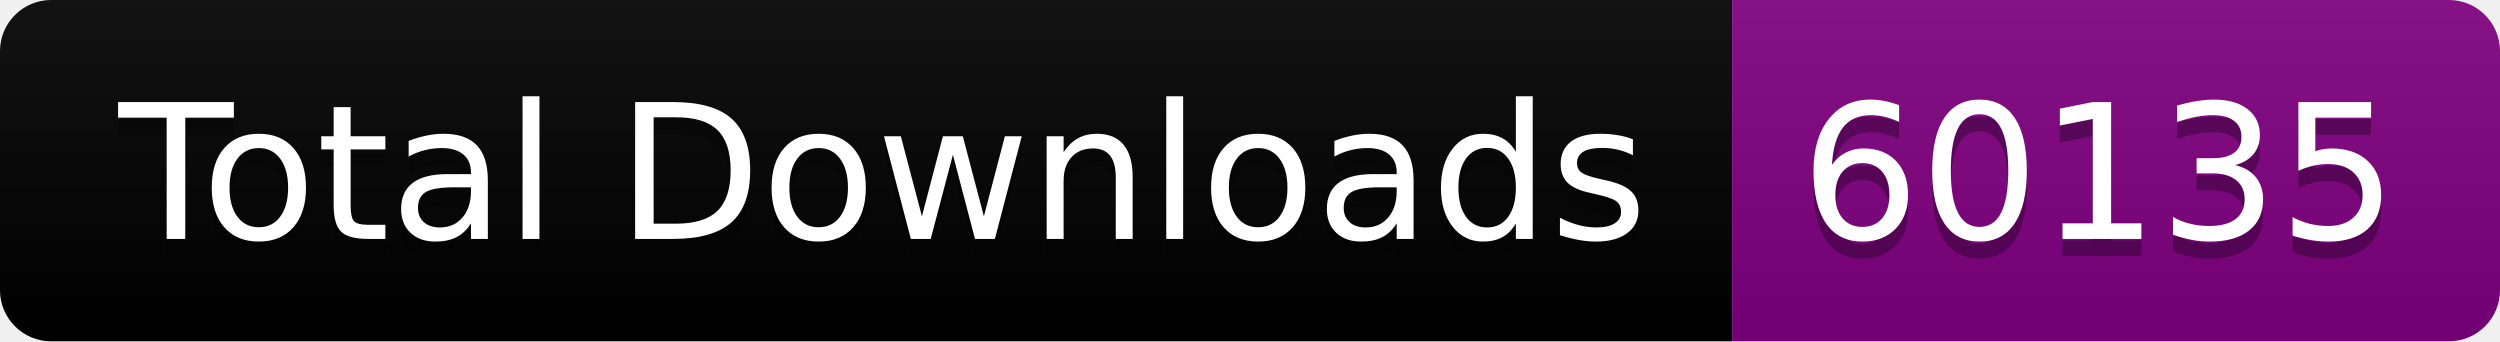
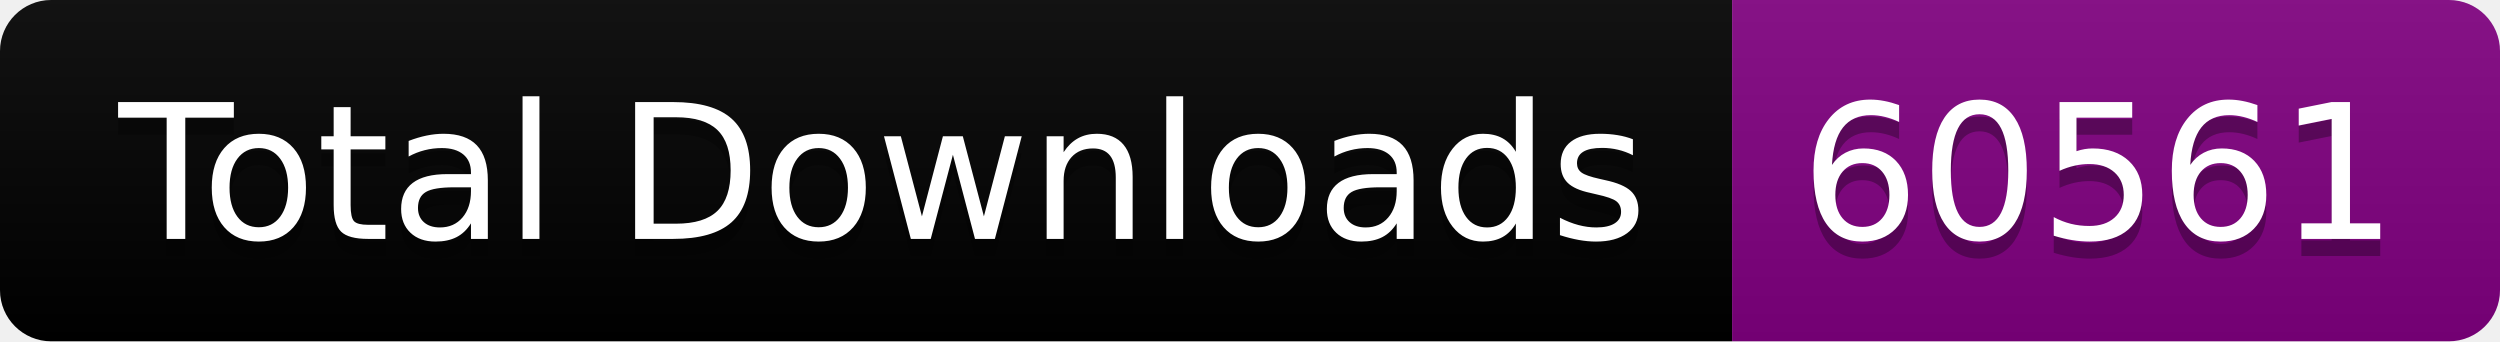
<svg xmlns="http://www.w3.org/2000/svg" width="146.5" height="20">
  <linearGradient id="smooth" x2="0" y2="100%">
    <stop offset="0" stop-color="#bbb" stop-opacity=".1" />
    <stop offset="1" stop-opacity=".1" />
  </linearGradient>
  <clipPath id="round">
    <rect width="146.5" height="20" rx="3" fill="#fff" />
  </clipPath>
  <g clip-path="url(#round)">
    <rect width="101.5" height="20" fill="black" />
    <rect x="101.5" width="45.0" height="20" fill="purple" />
    <rect width="146.5" height="20" fill="url(#smooth)" />
  </g>
  <g fill="#fff" text-anchor="middle" font-family="DejaVu Sans,Verdana,Geneva,sans-serif" font-size="110">
    <text x="517.5" y="150" fill="#010101" fill-opacity=".3" transform="scale(0.1)" textLength="915.0" lengthAdjust="spacing">Total Downloads</text>
    <text x="517.5" y="140" transform="scale(0.1)" textLength="915.0" lengthAdjust="spacing">Total Downloads</text>
-     <text x="1230.0" y="150" fill="#010101" fill-opacity=".3" transform="scale(0.1)" textLength="350.0" lengthAdjust="spacing">60135</text>
-     <text x="1230.0" y="140" transform="scale(0.1)" textLength="350.0" lengthAdjust="spacing">60135</text>
+     <text x="1230.0" y="150" fill="#010101" fill-opacity=".3" transform="scale(0.1)" textLength="350.0" lengthAdjust="spacing">60561</text>
+     <text x="1230.0" y="140" transform="scale(0.1)" textLength="350.0" lengthAdjust="spacing">60561</text>
  </g>
</svg>
